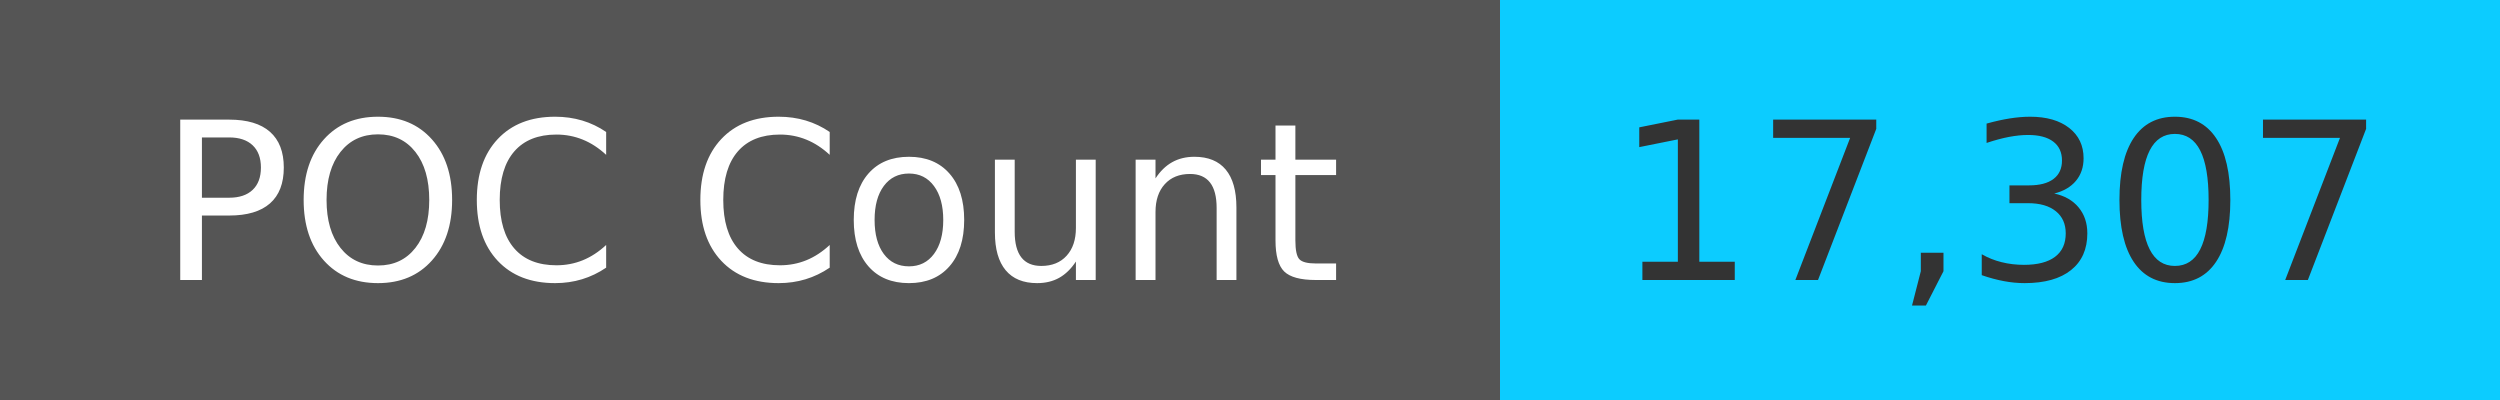
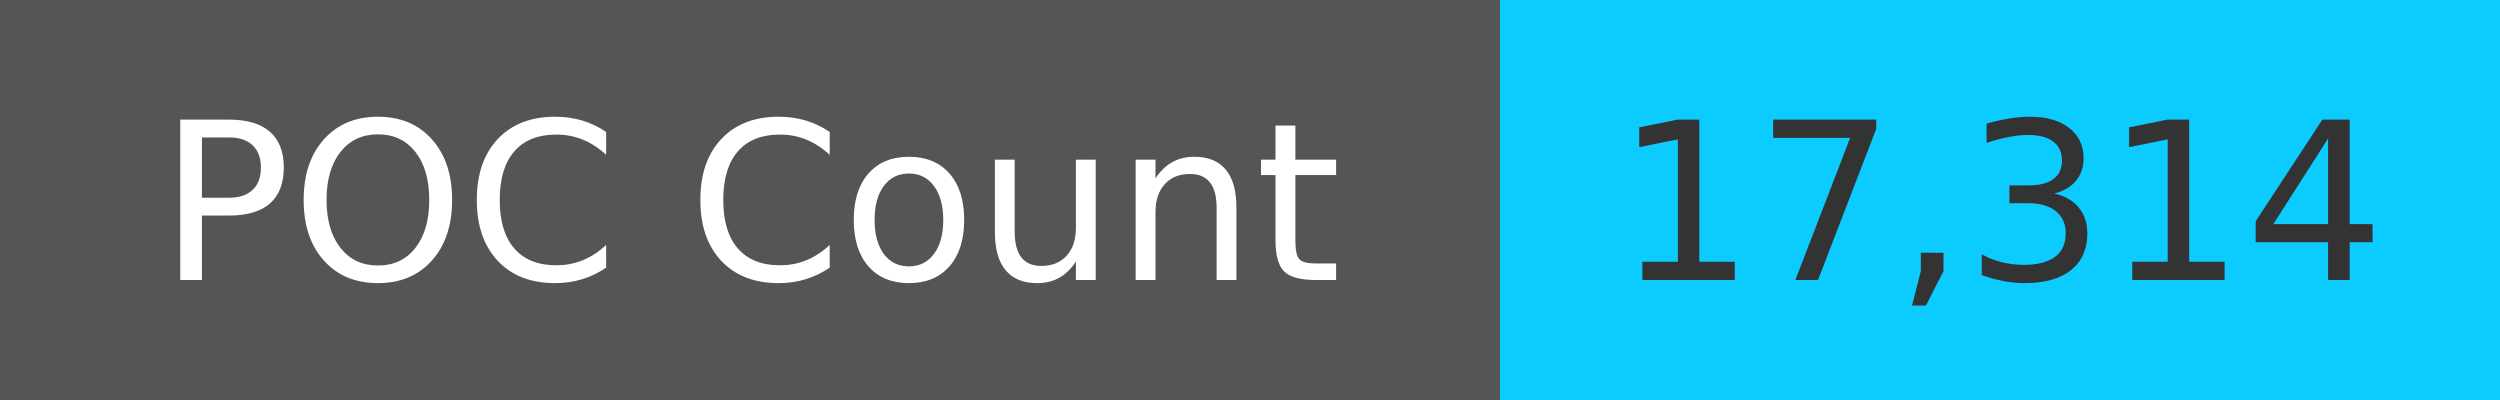
<svg xmlns="http://www.w3.org/2000/svg" width="125" height="20" role="img">
  <linearGradient id="s" x2="0" y2="100%">
    <stop offset="0" stop-color="#bbb" stop-opacity=".1" />
    <stop offset="1" stop-opacity=".1" />
  </linearGradient>
  <g>
    <rect width="75" height="20" fill="#555" />
    <rect x="75" width="267" height="20" fill="#0cccff" />
  </g>
  <g fill="#fff" text-anchor="middle" font-family="Verdana,Geneva,DejaVu Sans,sans-serif" text-rendering="geometricPrecision" font-size="110">
    <text x="375" y="140" transform="scale(.1)" fill="#fff">
            POC Count
        </text>
    <text x="1000" y="140" transform="scale(.1)" fill="#333">
-             17,307
+             17,314
        </text>
  </g>
</svg>
